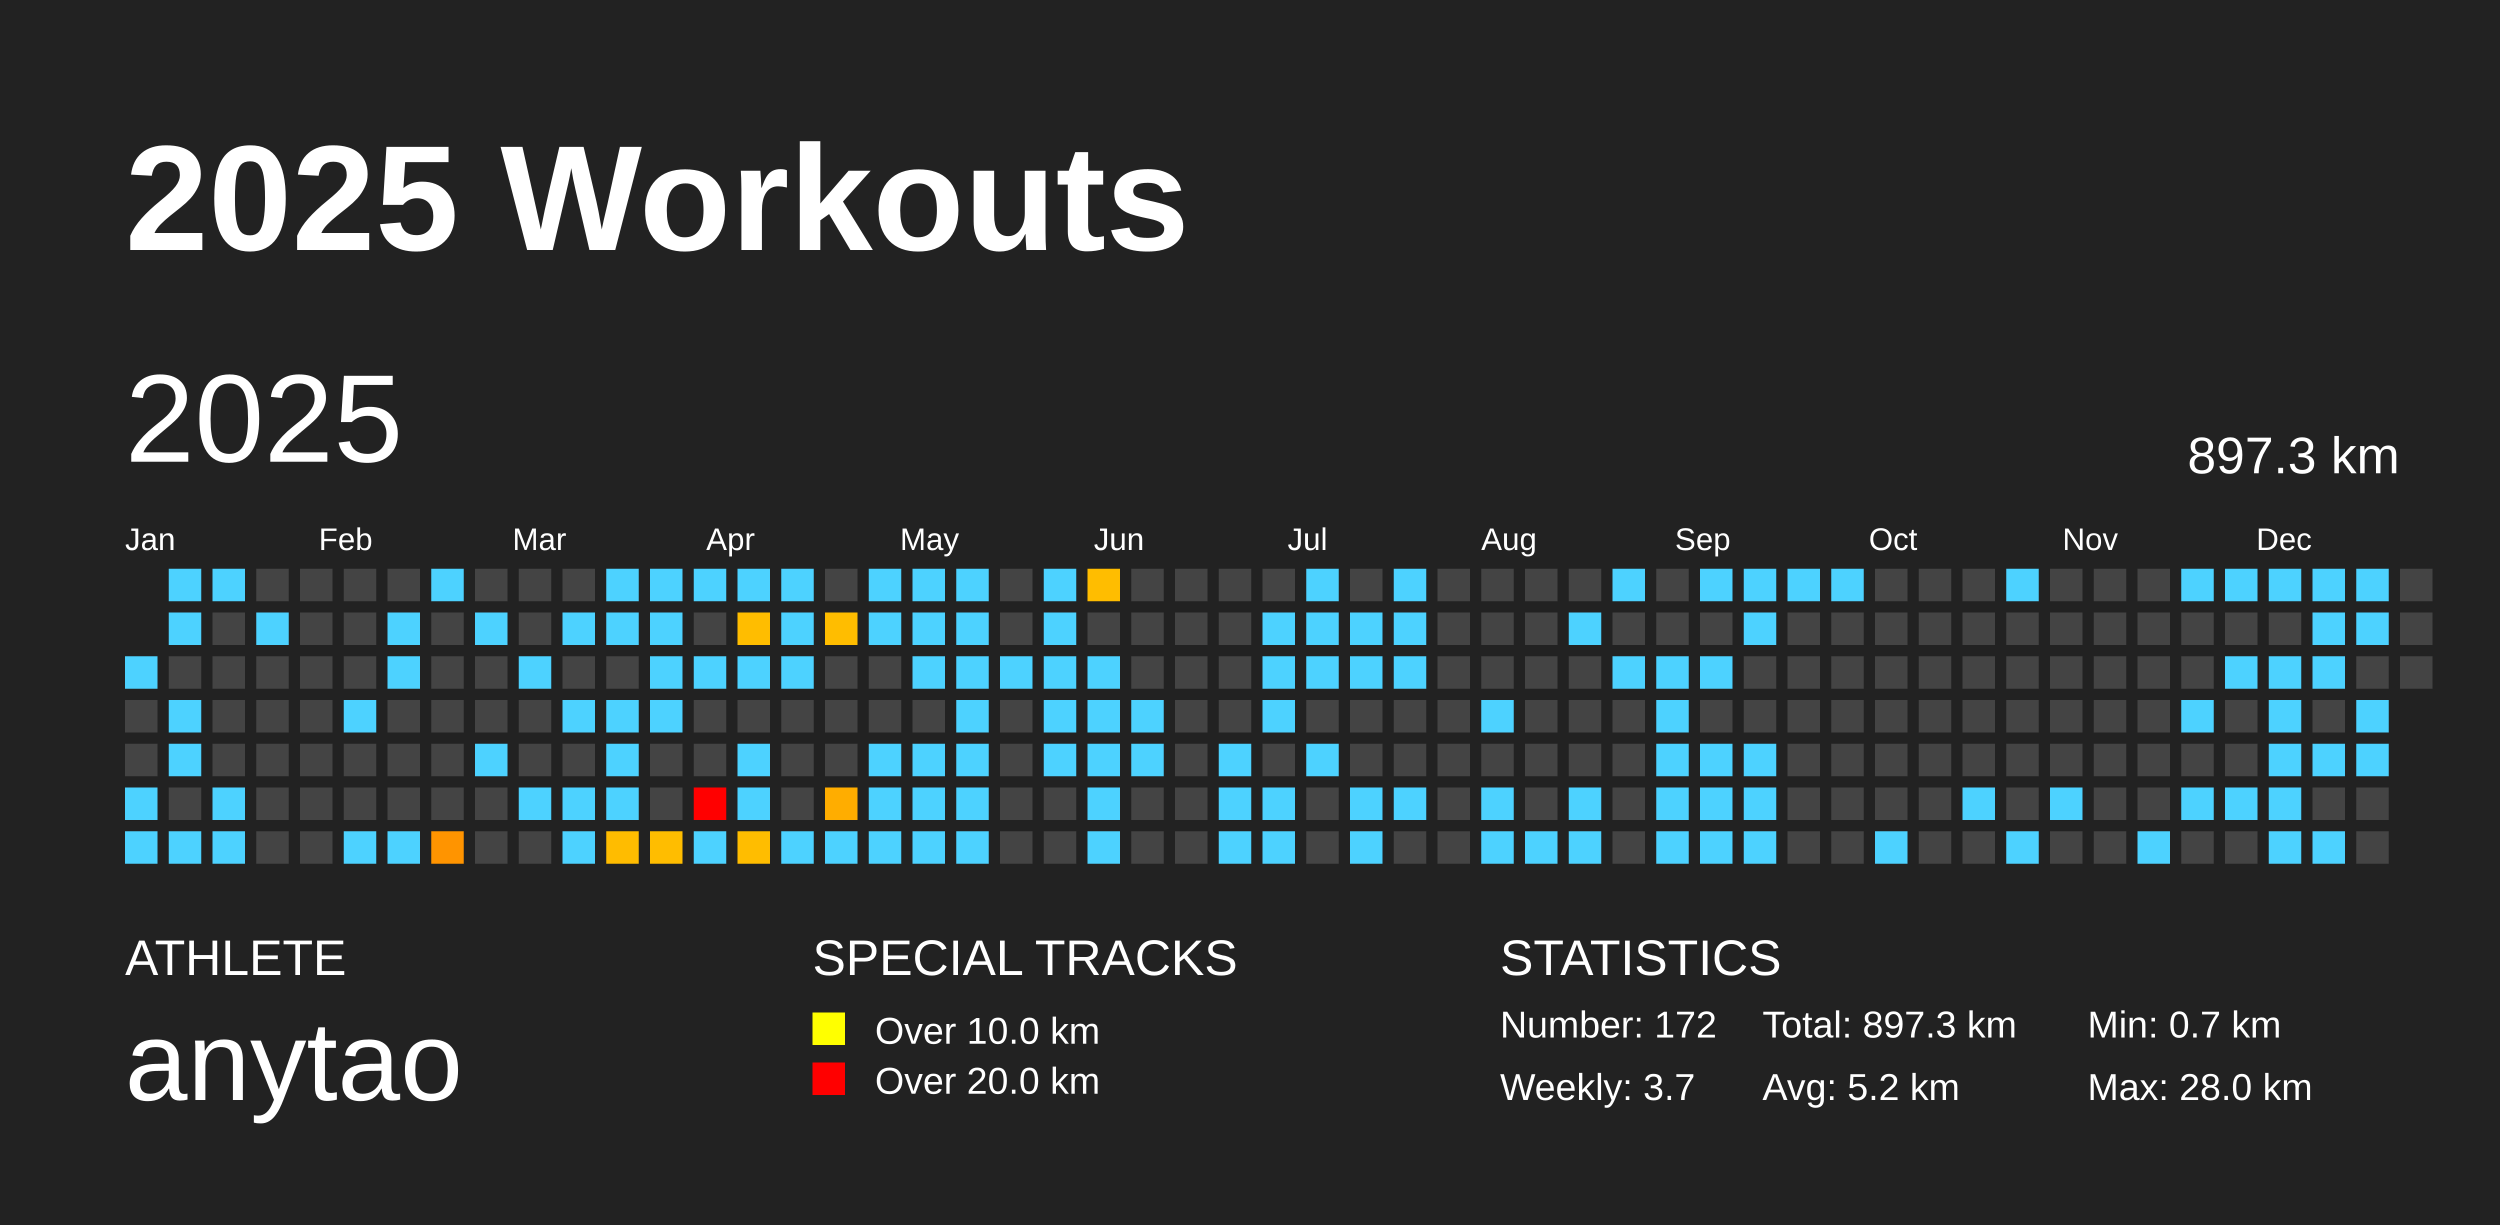
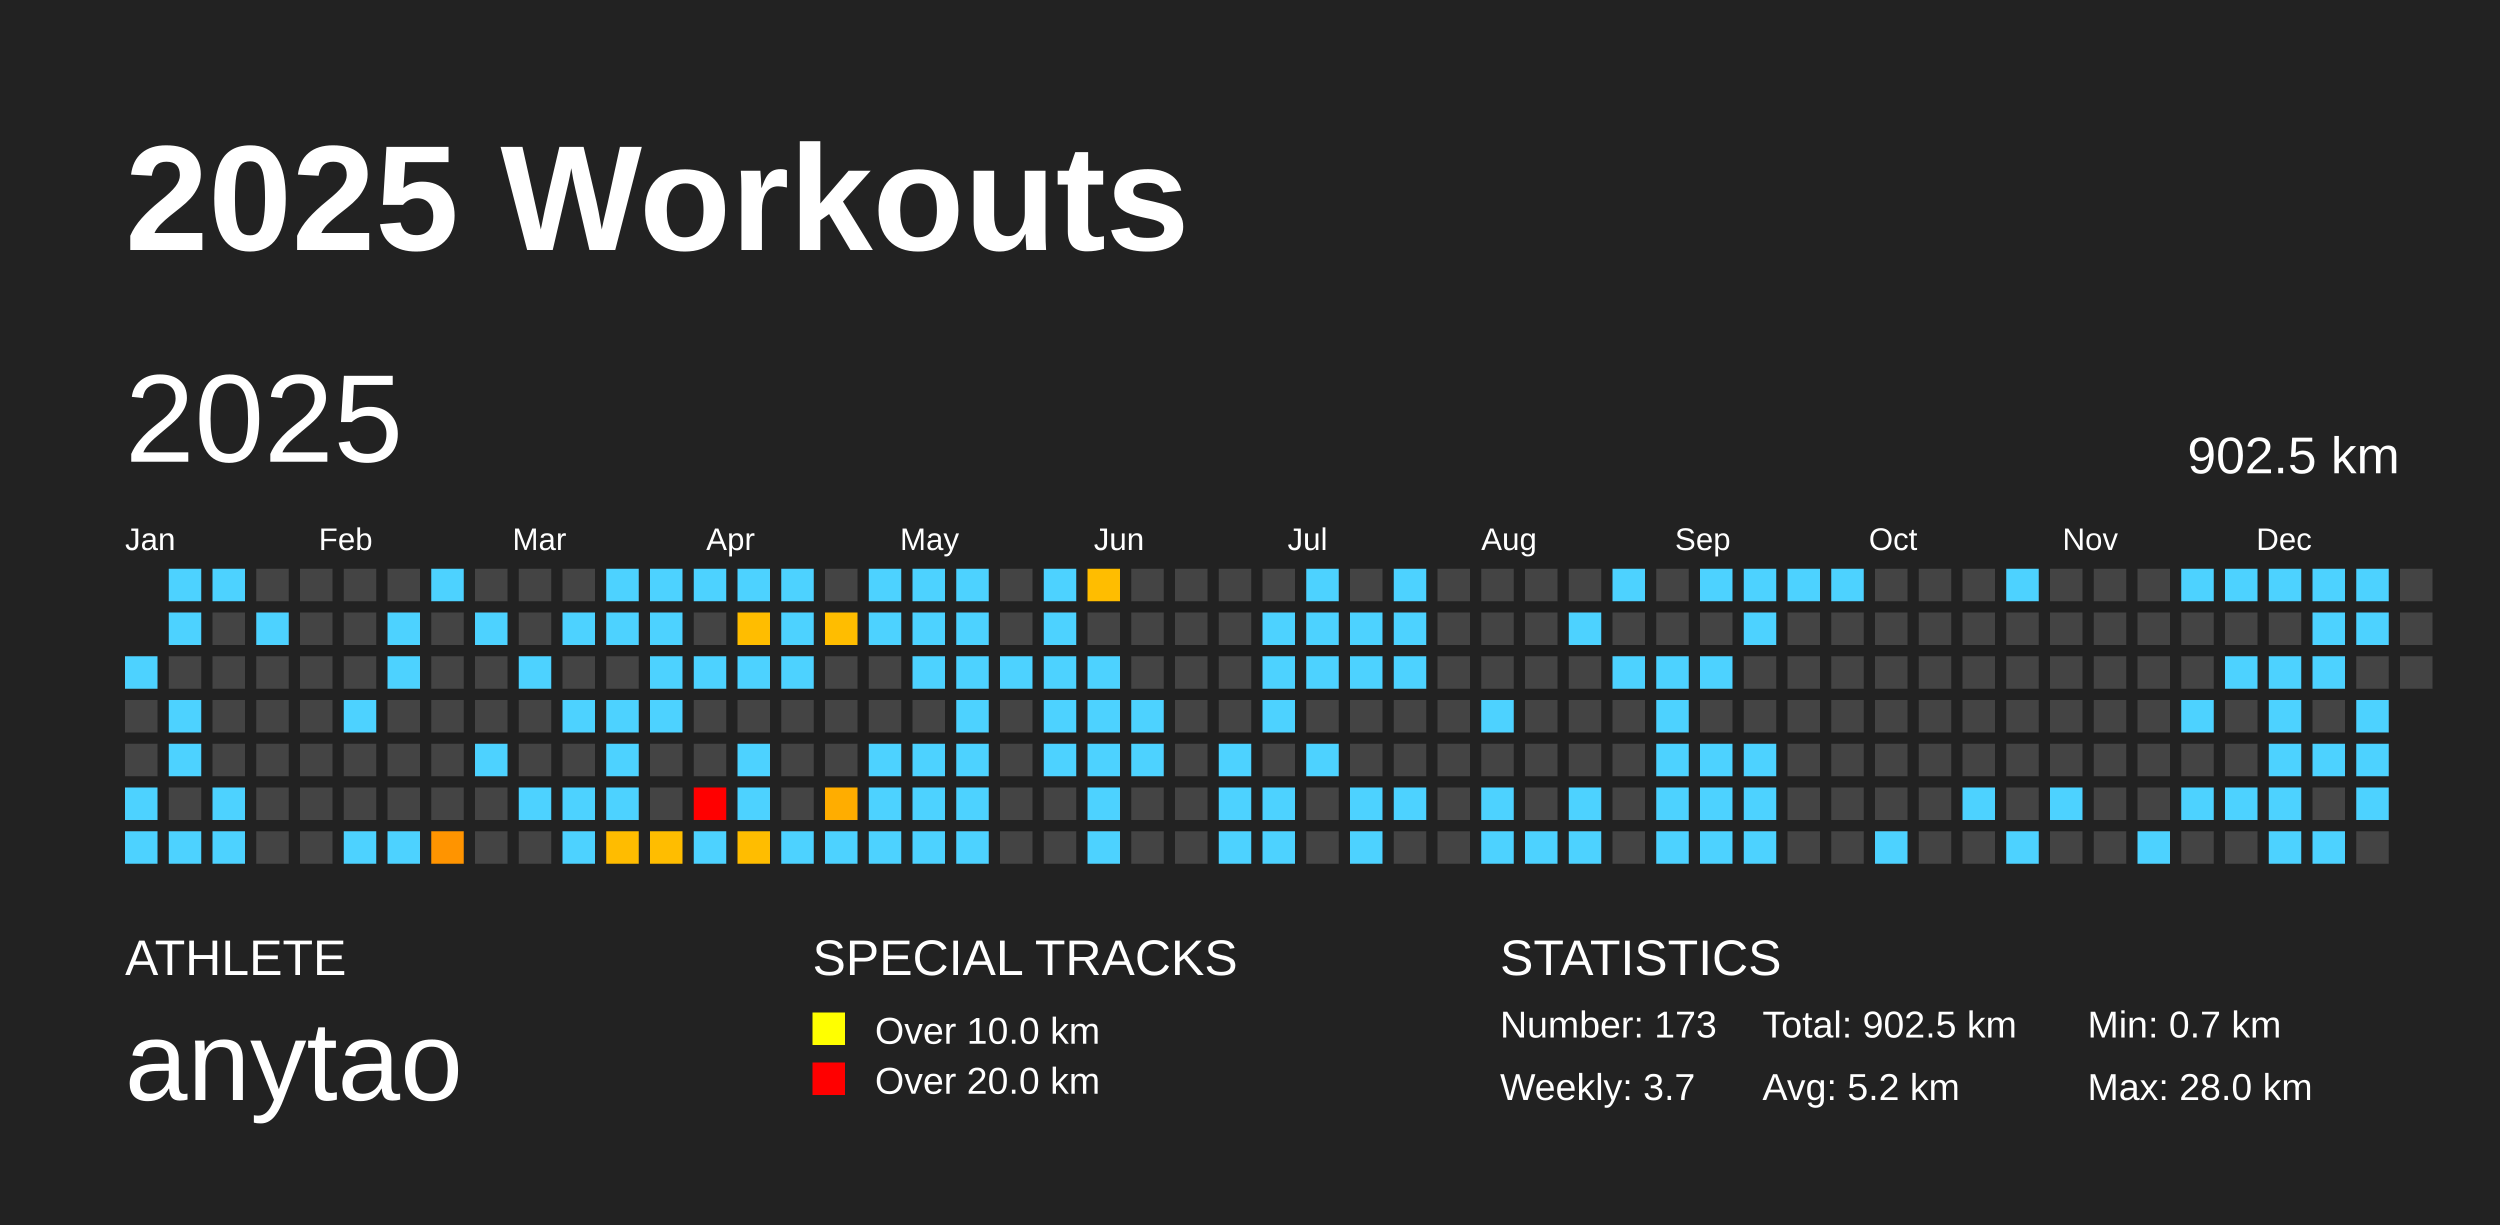
<svg xmlns="http://www.w3.org/2000/svg" baseProfile="full" height="98mm" version="1.1" viewBox="0,0,200,98" width="200mm">
  <defs />
  <rect fill="#222222" height="98" width="200" x="0" y="0" />
  <text fill="#FFFFFF" style="font-size:12px; font-family:Arial; font-weight:bold;" x="10" y="20">2025 Workouts</text>
  <text fill="#FFFFFF" style="font-size:4px; font-family:Arial" x="10" y="78">ATHLETE</text>
  <text fill="#FFFFFF" style="font-size:9px; font-family:Arial" x="10" y="88">anytao</text>
  <text fill="#FFFFFF" style="font-size:4px; font-family:Arial" x="65" y="78">SPECIAL TRACKS</text>
  <rect fill="yellow" height="2.6" width="2.6" x="65" y="81" />
  <text fill="#FFFFFF" style="font-size:3px; font-family:Arial" x="70" y="83.5">Over 10.0 km</text>
  <rect fill="red" height="2.6" width="2.6" x="65" y="85" />
  <text fill="#FFFFFF" style="font-size:3px; font-family:Arial" x="70" y="87.5">Over 20.0 km</text>
  <text fill="#FFFFFF" style="font-size:4px; font-family:Arial" x="120" y="78">STATISTICS</text>
-   <text fill="#FFFFFF" style="font-size:3px; font-family:Arial" x="120" y="83">Number: 172</text>
+   <text fill="#FFFFFF" style="font-size:3px; font-family:Arial" x="120" y="83">Number: 173</text>
  <text fill="#FFFFFF" style="font-size:3px; font-family:Arial" x="120" y="88">Weekly: 3.7</text>
-   <text fill="#FFFFFF" style="font-size:3px; font-family:Arial" x="141" y="83">Total: 897.3 km</text>
+   <text fill="#FFFFFF" style="font-size:3px; font-family:Arial" x="141" y="83">Total: 902.5 km</text>
  <text fill="#FFFFFF" style="font-size:3px; font-family:Arial" x="141" y="88">Avg: 5.2 km</text>
  <text fill="#FFFFFF" style="font-size:3px; font-family:Arial" x="167" y="83">Min: 0.7 km</text>
  <text fill="#FFFFFF" style="font-size:3px; font-family:Arial" x="167" y="88">Max: 28.0 km</text>
  <text dominant-baseline="hanging" fill="#FFFFFF" style="font-size:10.0px; font-family:Arial;" x="10" y="30">2025</text>
-   <text dominant-baseline="hanging" fill="#FFFFFF" style="font-size:4.125px; font-family:Arial;" x="175" y="35">897.3 km</text>
+   <text dominant-baseline="hanging" fill="#FFFFFF" style="font-size:4.125px; font-family:Arial;" x="175" y="35">902.5 km</text>
  <text fill="#FFFFFF" style="font-size:2.5px; font-family:Arial" x="10.0" y="44">Jan</text>
  <text fill="#FFFFFF" style="font-size:2.5px; font-family:Arial" x="25.5" y="44">Feb</text>
  <text fill="#FFFFFF" style="font-size:2.5px; font-family:Arial" x="41.0" y="44">Mar</text>
  <text fill="#FFFFFF" style="font-size:2.5px; font-family:Arial" x="56.5" y="44">Apr</text>
  <text fill="#FFFFFF" style="font-size:2.5px; font-family:Arial" x="72.0" y="44">May</text>
  <text fill="#FFFFFF" style="font-size:2.5px; font-family:Arial" x="87.5" y="44">Jun</text>
  <text fill="#FFFFFF" style="font-size:2.5px; font-family:Arial" x="103.0" y="44">Jul</text>
  <text fill="#FFFFFF" style="font-size:2.5px; font-family:Arial" x="118.5" y="44">Aug</text>
  <text fill="#FFFFFF" style="font-size:2.5px; font-family:Arial" x="134.0" y="44">Sep</text>
  <text fill="#FFFFFF" style="font-size:2.5px; font-family:Arial" x="149.5" y="44">Oct</text>
  <text fill="#FFFFFF" style="font-size:2.5px; font-family:Arial" x="165.0" y="44">Nov</text>
  <text fill="#FFFFFF" style="font-size:2.5px; font-family:Arial" x="180.5" y="44">Dec</text>
  <rect fill="#4dd2ff" height="2.6" width="2.6" x="10.0" y="52.5" />
  <rect fill="#444444" height="2.6" width="2.6" x="10.0" y="56.0" />
  <rect fill="#444444" height="2.6" width="2.6" x="10.0" y="59.5" />
  <rect fill="#4dd2ff" height="2.6" width="2.6" x="10.0" y="63.0" />
  <rect fill="#4dd2ff" height="2.6" width="2.6" x="10.0" y="66.5" />
  <rect fill="#4dd2ff" height="2.6" width="2.6" x="13.5" y="45.5" />
  <rect fill="#4dd2ff" height="2.6" width="2.6" x="13.5" y="49.0" />
  <rect fill="#444444" height="2.6" width="2.6" x="13.5" y="52.5" />
  <rect fill="#4dd2ff" height="2.6" width="2.6" x="13.5" y="56.0" />
  <rect fill="#4dd2ff" height="2.6" width="2.6" x="13.5" y="59.5" />
  <rect fill="#444444" height="2.6" width="2.6" x="13.5" y="63.0" />
  <rect fill="#4dd2ff" height="2.6" width="2.6" x="13.5" y="66.5" />
  <rect fill="#4dd2ff" height="2.6" width="2.6" x="17.0" y="45.5" />
  <rect fill="#444444" height="2.6" width="2.6" x="17.0" y="49.0" />
  <rect fill="#444444" height="2.6" width="2.6" x="17.0" y="52.5" />
  <rect fill="#444444" height="2.6" width="2.6" x="17.0" y="56.0" />
  <rect fill="#444444" height="2.6" width="2.6" x="17.0" y="59.5" />
  <rect fill="#4dd2ff" height="2.6" width="2.6" x="17.0" y="63.0" />
  <rect fill="#4dd2ff" height="2.6" width="2.6" x="17.0" y="66.5" />
  <rect fill="#444444" height="2.6" width="2.6" x="20.5" y="45.5" />
  <rect fill="#4dd2ff" height="2.6" width="2.6" x="20.5" y="49.0" />
  <rect fill="#444444" height="2.6" width="2.6" x="20.5" y="52.5" />
  <rect fill="#444444" height="2.6" width="2.6" x="20.5" y="56.0" />
  <rect fill="#444444" height="2.6" width="2.6" x="20.5" y="59.5" />
  <rect fill="#444444" height="2.6" width="2.6" x="20.5" y="63.0" />
  <rect fill="#444444" height="2.6" width="2.6" x="20.5" y="66.5" />
  <rect fill="#444444" height="2.6" width="2.6" x="24.0" y="45.5" />
  <rect fill="#444444" height="2.6" width="2.6" x="24.0" y="49.0" />
  <rect fill="#444444" height="2.6" width="2.6" x="24.0" y="52.5" />
  <rect fill="#444444" height="2.6" width="2.6" x="24.0" y="56.0" />
  <rect fill="#444444" height="2.6" width="2.6" x="24.0" y="59.5" />
  <rect fill="#444444" height="2.6" width="2.6" x="24.0" y="63.0" />
  <rect fill="#444444" height="2.6" width="2.6" x="24.0" y="66.5" />
  <rect fill="#444444" height="2.6" width="2.6" x="27.5" y="45.5" />
  <rect fill="#444444" height="2.6" width="2.6" x="27.5" y="49.0" />
  <rect fill="#444444" height="2.6" width="2.6" x="27.5" y="52.5" />
  <rect fill="#4dd2ff" height="2.6" width="2.6" x="27.5" y="56.0" />
  <rect fill="#444444" height="2.6" width="2.6" x="27.5" y="59.5" />
  <rect fill="#444444" height="2.6" width="2.6" x="27.5" y="63.0" />
  <rect fill="#4dd2ff" height="2.6" width="2.6" x="27.5" y="66.5" />
  <rect fill="#444444" height="2.6" width="2.6" x="31.0" y="45.5" />
  <rect fill="#4dd2ff" height="2.6" width="2.6" x="31.0" y="49.0" />
  <rect fill="#4dd2ff" height="2.6" width="2.6" x="31.0" y="52.5" />
  <rect fill="#444444" height="2.6" width="2.6" x="31.0" y="56.0" />
  <rect fill="#444444" height="2.6" width="2.6" x="31.0" y="59.5" />
  <rect fill="#444444" height="2.6" width="2.6" x="31.0" y="63.0" />
  <rect fill="#4dd2ff" height="2.6" width="2.6" x="31.0" y="66.5" />
  <rect fill="#4dd2ff" height="2.6" width="2.6" x="34.5" y="45.5" />
  <rect fill="#444444" height="2.6" width="2.6" x="34.5" y="49.0" />
  <rect fill="#444444" height="2.6" width="2.6" x="34.5" y="52.5" />
  <rect fill="#444444" height="2.6" width="2.6" x="34.5" y="56.0" />
  <rect fill="#444444" height="2.6" width="2.6" x="34.5" y="59.5" />
  <rect fill="#444444" height="2.6" width="2.6" x="34.5" y="63.0" />
  <rect fill="#ff9400" height="2.6" width="2.6" x="34.5" y="66.5" />
  <rect fill="#444444" height="2.6" width="2.6" x="38.0" y="45.5" />
  <rect fill="#4dd2ff" height="2.6" width="2.6" x="38.0" y="49.0" />
  <rect fill="#444444" height="2.6" width="2.6" x="38.0" y="52.5" />
  <rect fill="#444444" height="2.6" width="2.6" x="38.0" y="56.0" />
  <rect fill="#4dd2ff" height="2.6" width="2.6" x="38.0" y="59.5" />
  <rect fill="#444444" height="2.6" width="2.6" x="38.0" y="63.0" />
  <rect fill="#444444" height="2.6" width="2.6" x="38.0" y="66.5" />
  <rect fill="#444444" height="2.6" width="2.6" x="41.5" y="45.5" />
  <rect fill="#444444" height="2.6" width="2.6" x="41.5" y="49.0" />
  <rect fill="#4dd2ff" height="2.6" width="2.6" x="41.5" y="52.5" />
  <rect fill="#444444" height="2.6" width="2.6" x="41.5" y="56.0" />
  <rect fill="#444444" height="2.6" width="2.6" x="41.5" y="59.5" />
  <rect fill="#4dd2ff" height="2.6" width="2.6" x="41.5" y="63.0" />
  <rect fill="#444444" height="2.6" width="2.6" x="41.5" y="66.5" />
  <rect fill="#444444" height="2.6" width="2.6" x="45.0" y="45.5" />
  <rect fill="#4dd2ff" height="2.6" width="2.6" x="45.0" y="49.0" />
  <rect fill="#444444" height="2.6" width="2.6" x="45.0" y="52.5" />
  <rect fill="#4dd2ff" height="2.6" width="2.6" x="45.0" y="56.0" />
  <rect fill="#444444" height="2.6" width="2.6" x="45.0" y="59.5" />
  <rect fill="#4dd2ff" height="2.6" width="2.6" x="45.0" y="63.0" />
  <rect fill="#4dd2ff" height="2.6" width="2.6" x="45.0" y="66.5" />
  <rect fill="#4dd2ff" height="2.6" width="2.6" x="48.5" y="45.5" />
  <rect fill="#4dd2ff" height="2.6" width="2.6" x="48.5" y="49.0" />
  <rect fill="#444444" height="2.6" width="2.6" x="48.5" y="52.5" />
  <rect fill="#4dd2ff" height="2.6" width="2.6" x="48.5" y="56.0" />
  <rect fill="#4dd2ff" height="2.6" width="2.6" x="48.5" y="59.5" />
  <rect fill="#4dd2ff" height="2.6" width="2.6" x="48.5" y="63.0" />
  <rect fill="#ffbc00" height="2.6" width="2.6" x="48.5" y="66.5" />
  <rect fill="#4dd2ff" height="2.6" width="2.6" x="52.0" y="45.5" />
  <rect fill="#4dd2ff" height="2.6" width="2.6" x="52.0" y="49.0" />
  <rect fill="#4dd2ff" height="2.6" width="2.6" x="52.0" y="52.5" />
  <rect fill="#4dd2ff" height="2.6" width="2.6" x="52.0" y="56.0" />
  <rect fill="#444444" height="2.6" width="2.6" x="52.0" y="59.5" />
  <rect fill="#444444" height="2.6" width="2.6" x="52.0" y="63.0" />
  <rect fill="#ffbd00" height="2.6" width="2.6" x="52.0" y="66.5" />
  <rect fill="#4dd2ff" height="2.6" width="2.6" x="55.5" y="45.5" />
  <rect fill="#444444" height="2.6" width="2.6" x="55.5" y="49.0" />
  <rect fill="#4dd2ff" height="2.6" width="2.6" x="55.5" y="52.5" />
  <rect fill="#444444" height="2.6" width="2.6" x="55.5" y="56.0" />
  <rect fill="#444444" height="2.6" width="2.6" x="55.5" y="59.5" />
  <rect fill="red" height="2.6" width="2.6" x="55.5" y="63.0" />
  <rect fill="#4dd2ff" height="2.6" width="2.6" x="55.5" y="66.5" />
  <rect fill="#4dd2ff" height="2.6" width="2.6" x="59.0" y="45.5" />
  <rect fill="#ffbd00" height="2.6" width="2.6" x="59.0" y="49.0" />
  <rect fill="#4dd2ff" height="2.6" width="2.6" x="59.0" y="52.5" />
  <rect fill="#444444" height="2.6" width="2.6" x="59.0" y="56.0" />
  <rect fill="#4dd2ff" height="2.6" width="2.6" x="59.0" y="59.5" />
  <rect fill="#4dd2ff" height="2.6" width="2.6" x="59.0" y="63.0" />
  <rect fill="#ffbd00" height="2.6" width="2.6" x="59.0" y="66.5" />
  <rect fill="#4dd2ff" height="2.6" width="2.6" x="62.5" y="45.5" />
  <rect fill="#4dd2ff" height="2.6" width="2.6" x="62.5" y="49.0" />
  <rect fill="#4dd2ff" height="2.6" width="2.6" x="62.5" y="52.5" />
  <rect fill="#444444" height="2.6" width="2.6" x="62.5" y="56.0" />
  <rect fill="#444444" height="2.6" width="2.6" x="62.5" y="59.5" />
  <rect fill="#444444" height="2.6" width="2.6" x="62.5" y="63.0" />
  <rect fill="#4dd2ff" height="2.6" width="2.6" x="62.5" y="66.5" />
  <rect fill="#444444" height="2.6" width="2.6" x="66.0" y="45.5" />
  <rect fill="#ffbd00" height="2.6" width="2.6" x="66.0" y="49.0" />
  <rect fill="#444444" height="2.6" width="2.6" x="66.0" y="52.5" />
  <rect fill="#444444" height="2.6" width="2.6" x="66.0" y="56.0" />
  <rect fill="#444444" height="2.6" width="2.6" x="66.0" y="59.5" />
  <rect fill="#ffad00" height="2.6" width="2.6" x="66.0" y="63.0" />
  <rect fill="#4dd2ff" height="2.6" width="2.6" x="66.0" y="66.5" />
  <rect fill="#4dd2ff" height="2.6" width="2.6" x="69.5" y="45.5" />
  <rect fill="#4dd2ff" height="2.6" width="2.6" x="69.5" y="49.0" />
  <rect fill="#444444" height="2.6" width="2.6" x="69.5" y="52.5" />
  <rect fill="#444444" height="2.6" width="2.6" x="69.5" y="56.0" />
  <rect fill="#4dd2ff" height="2.6" width="2.6" x="69.5" y="59.5" />
  <rect fill="#4dd2ff" height="2.6" width="2.6" x="69.5" y="63.0" />
  <rect fill="#4dd2ff" height="2.6" width="2.6" x="69.5" y="66.5" />
  <rect fill="#4dd2ff" height="2.6" width="2.6" x="73.0" y="45.5" />
  <rect fill="#4dd2ff" height="2.6" width="2.6" x="73.0" y="49.0" />
  <rect fill="#4dd2ff" height="2.6" width="2.6" x="73.0" y="52.5" />
  <rect fill="#444444" height="2.6" width="2.6" x="73.0" y="56.0" />
  <rect fill="#4dd2ff" height="2.6" width="2.6" x="73.0" y="59.5" />
  <rect fill="#4dd2ff" height="2.6" width="2.6" x="73.0" y="63.0" />
  <rect fill="#4dd2ff" height="2.6" width="2.6" x="73.0" y="66.5" />
  <rect fill="#4dd2ff" height="2.6" width="2.6" x="76.5" y="45.5" />
  <rect fill="#4dd2ff" height="2.6" width="2.6" x="76.5" y="49.0" />
  <rect fill="#4dd2ff" height="2.6" width="2.6" x="76.5" y="52.5" />
  <rect fill="#4dd2ff" height="2.6" width="2.6" x="76.5" y="56.0" />
  <rect fill="#4dd2ff" height="2.6" width="2.6" x="76.5" y="59.5" />
  <rect fill="#4dd2ff" height="2.6" width="2.6" x="76.5" y="63.0" />
  <rect fill="#4dd2ff" height="2.6" width="2.6" x="76.5" y="66.5" />
  <rect fill="#444444" height="2.6" width="2.6" x="80.0" y="45.5" />
  <rect fill="#444444" height="2.6" width="2.6" x="80.0" y="49.0" />
  <rect fill="#4dd2ff" height="2.6" width="2.6" x="80.0" y="52.5" />
  <rect fill="#444444" height="2.6" width="2.6" x="80.0" y="56.0" />
  <rect fill="#444444" height="2.6" width="2.6" x="80.0" y="59.5" />
  <rect fill="#444444" height="2.6" width="2.6" x="80.0" y="63.0" />
  <rect fill="#444444" height="2.6" width="2.6" x="80.0" y="66.5" />
  <rect fill="#4dd2ff" height="2.6" width="2.6" x="83.5" y="45.5" />
  <rect fill="#4dd2ff" height="2.6" width="2.6" x="83.5" y="49.0" />
  <rect fill="#4dd2ff" height="2.6" width="2.6" x="83.5" y="52.5" />
  <rect fill="#4dd2ff" height="2.6" width="2.6" x="83.5" y="56.0" />
  <rect fill="#4dd2ff" height="2.6" width="2.6" x="83.5" y="59.5" />
  <rect fill="#444444" height="2.6" width="2.6" x="83.5" y="63.0" />
  <rect fill="#444444" height="2.6" width="2.6" x="83.5" y="66.5" />
  <rect fill="#ffbd00" height="2.6" width="2.6" x="87.0" y="45.5" />
  <rect fill="#444444" height="2.6" width="2.6" x="87.0" y="49.0" />
  <rect fill="#4dd2ff" height="2.6" width="2.6" x="87.0" y="52.5" />
  <rect fill="#4dd2ff" height="2.6" width="2.6" x="87.0" y="56.0" />
  <rect fill="#4dd2ff" height="2.6" width="2.6" x="87.0" y="59.5" />
  <rect fill="#4dd2ff" height="2.6" width="2.6" x="87.0" y="63.0" />
  <rect fill="#4dd2ff" height="2.6" width="2.6" x="87.0" y="66.5" />
  <rect fill="#444444" height="2.6" width="2.6" x="90.5" y="45.5" />
  <rect fill="#444444" height="2.6" width="2.6" x="90.5" y="49.0" />
  <rect fill="#444444" height="2.6" width="2.6" x="90.5" y="52.5" />
  <rect fill="#4dd2ff" height="2.6" width="2.6" x="90.5" y="56.0" />
  <rect fill="#4dd2ff" height="2.6" width="2.6" x="90.5" y="59.5" />
  <rect fill="#444444" height="2.6" width="2.6" x="90.5" y="63.0" />
  <rect fill="#444444" height="2.6" width="2.6" x="90.5" y="66.5" />
  <rect fill="#444444" height="2.6" width="2.6" x="94.0" y="45.5" />
  <rect fill="#444444" height="2.6" width="2.6" x="94.0" y="49.0" />
  <rect fill="#444444" height="2.6" width="2.6" x="94.0" y="52.5" />
  <rect fill="#444444" height="2.6" width="2.6" x="94.0" y="56.0" />
  <rect fill="#444444" height="2.6" width="2.6" x="94.0" y="59.5" />
  <rect fill="#444444" height="2.6" width="2.6" x="94.0" y="63.0" />
  <rect fill="#444444" height="2.6" width="2.6" x="94.0" y="66.5" />
  <rect fill="#444444" height="2.6" width="2.6" x="97.5" y="45.5" />
  <rect fill="#444444" height="2.6" width="2.6" x="97.5" y="49.0" />
  <rect fill="#444444" height="2.6" width="2.6" x="97.5" y="52.5" />
  <rect fill="#444444" height="2.6" width="2.6" x="97.5" y="56.0" />
  <rect fill="#4dd2ff" height="2.6" width="2.6" x="97.5" y="59.5" />
  <rect fill="#4dd2ff" height="2.6" width="2.6" x="97.5" y="63.0" />
  <rect fill="#4dd2ff" height="2.6" width="2.6" x="97.5" y="66.5" />
  <rect fill="#444444" height="2.6" width="2.6" x="101.0" y="45.5" />
  <rect fill="#4dd2ff" height="2.6" width="2.6" x="101.0" y="49.0" />
  <rect fill="#4dd2ff" height="2.6" width="2.6" x="101.0" y="52.5" />
  <rect fill="#4dd2ff" height="2.6" width="2.6" x="101.0" y="56.0" />
  <rect fill="#444444" height="2.6" width="2.6" x="101.0" y="59.5" />
  <rect fill="#4dd2ff" height="2.6" width="2.6" x="101.0" y="63.0" />
  <rect fill="#4dd2ff" height="2.6" width="2.6" x="101.0" y="66.5" />
  <rect fill="#4dd2ff" height="2.6" width="2.6" x="104.5" y="45.5" />
  <rect fill="#4dd2ff" height="2.6" width="2.6" x="104.5" y="49.0" />
  <rect fill="#4dd2ff" height="2.6" width="2.6" x="104.5" y="52.5" />
  <rect fill="#444444" height="2.6" width="2.6" x="104.5" y="56.0" />
  <rect fill="#4dd2ff" height="2.6" width="2.6" x="104.5" y="59.5" />
  <rect fill="#444444" height="2.6" width="2.6" x="104.5" y="63.0" />
  <rect fill="#444444" height="2.6" width="2.6" x="104.5" y="66.5" />
  <rect fill="#444444" height="2.6" width="2.6" x="108.0" y="45.5" />
  <rect fill="#4dd2ff" height="2.6" width="2.6" x="108.0" y="49.0" />
  <rect fill="#4dd2ff" height="2.6" width="2.6" x="108.0" y="52.5" />
  <rect fill="#444444" height="2.6" width="2.6" x="108.0" y="56.0" />
  <rect fill="#444444" height="2.6" width="2.6" x="108.0" y="59.5" />
  <rect fill="#4dd2ff" height="2.6" width="2.6" x="108.0" y="63.0" />
  <rect fill="#4dd2ff" height="2.6" width="2.6" x="108.0" y="66.5" />
  <rect fill="#4dd2ff" height="2.6" width="2.6" x="111.5" y="45.5" />
  <rect fill="#4dd2ff" height="2.6" width="2.6" x="111.5" y="49.0" />
  <rect fill="#4dd2ff" height="2.6" width="2.6" x="111.5" y="52.5" />
  <rect fill="#444444" height="2.6" width="2.6" x="111.5" y="56.0" />
  <rect fill="#444444" height="2.6" width="2.6" x="111.5" y="59.5" />
  <rect fill="#4dd2ff" height="2.6" width="2.6" x="111.5" y="63.0" />
  <rect fill="#444444" height="2.6" width="2.6" x="111.5" y="66.5" />
  <rect fill="#444444" height="2.6" width="2.6" x="115.0" y="45.5" />
  <rect fill="#444444" height="2.6" width="2.6" x="115.0" y="49.0" />
  <rect fill="#444444" height="2.6" width="2.6" x="115.0" y="52.5" />
  <rect fill="#444444" height="2.6" width="2.6" x="115.0" y="56.0" />
  <rect fill="#444444" height="2.6" width="2.6" x="115.0" y="59.5" />
  <rect fill="#444444" height="2.6" width="2.6" x="115.0" y="63.0" />
  <rect fill="#444444" height="2.6" width="2.6" x="115.0" y="66.5" />
  <rect fill="#444444" height="2.6" width="2.6" x="118.5" y="45.5" />
  <rect fill="#444444" height="2.6" width="2.6" x="118.5" y="49.0" />
  <rect fill="#444444" height="2.6" width="2.6" x="118.5" y="52.5" />
  <rect fill="#4dd2ff" height="2.6" width="2.6" x="118.5" y="56.0" />
  <rect fill="#444444" height="2.6" width="2.6" x="118.5" y="59.5" />
  <rect fill="#4dd2ff" height="2.6" width="2.6" x="118.5" y="63.0" />
  <rect fill="#4dd2ff" height="2.6" width="2.6" x="118.5" y="66.5" />
  <rect fill="#444444" height="2.6" width="2.6" x="122.0" y="45.5" />
  <rect fill="#444444" height="2.6" width="2.6" x="122.0" y="49.0" />
  <rect fill="#444444" height="2.6" width="2.6" x="122.0" y="52.5" />
  <rect fill="#444444" height="2.6" width="2.6" x="122.0" y="56.0" />
  <rect fill="#444444" height="2.6" width="2.6" x="122.0" y="59.5" />
  <rect fill="#444444" height="2.6" width="2.6" x="122.0" y="63.0" />
  <rect fill="#4dd2ff" height="2.6" width="2.6" x="122.0" y="66.5" />
  <rect fill="#444444" height="2.6" width="2.6" x="125.5" y="45.5" />
  <rect fill="#4dd2ff" height="2.6" width="2.6" x="125.5" y="49.0" />
  <rect fill="#444444" height="2.6" width="2.6" x="125.5" y="52.5" />
  <rect fill="#444444" height="2.6" width="2.6" x="125.5" y="56.0" />
  <rect fill="#444444" height="2.6" width="2.6" x="125.5" y="59.5" />
  <rect fill="#4dd2ff" height="2.6" width="2.6" x="125.5" y="63.0" />
  <rect fill="#4dd2ff" height="2.6" width="2.6" x="125.5" y="66.5" />
  <rect fill="#4dd2ff" height="2.6" width="2.6" x="129.0" y="45.5" />
  <rect fill="#444444" height="2.6" width="2.6" x="129.0" y="49.0" />
  <rect fill="#4dd2ff" height="2.6" width="2.6" x="129.0" y="52.5" />
  <rect fill="#444444" height="2.6" width="2.6" x="129.0" y="56.0" />
  <rect fill="#444444" height="2.6" width="2.6" x="129.0" y="59.5" />
  <rect fill="#444444" height="2.6" width="2.6" x="129.0" y="63.0" />
  <rect fill="#444444" height="2.6" width="2.6" x="129.0" y="66.5" />
  <rect fill="#444444" height="2.6" width="2.6" x="132.5" y="45.5" />
  <rect fill="#444444" height="2.6" width="2.6" x="132.5" y="49.0" />
  <rect fill="#4dd2ff" height="2.6" width="2.6" x="132.5" y="52.5" />
  <rect fill="#4dd2ff" height="2.6" width="2.6" x="132.5" y="56.0" />
  <rect fill="#4dd2ff" height="2.6" width="2.6" x="132.5" y="59.5" />
  <rect fill="#4dd2ff" height="2.6" width="2.6" x="132.5" y="63.0" />
  <rect fill="#4dd2ff" height="2.6" width="2.6" x="132.5" y="66.5" />
  <rect fill="#4dd2ff" height="2.6" width="2.6" x="136.0" y="45.5" />
  <rect fill="#444444" height="2.6" width="2.6" x="136.0" y="49.0" />
  <rect fill="#4dd2ff" height="2.6" width="2.6" x="136.0" y="52.5" />
  <rect fill="#444444" height="2.6" width="2.6" x="136.0" y="56.0" />
  <rect fill="#4dd2ff" height="2.6" width="2.6" x="136.0" y="59.5" />
  <rect fill="#4dd2ff" height="2.6" width="2.6" x="136.0" y="63.0" />
  <rect fill="#4dd2ff" height="2.6" width="2.6" x="136.0" y="66.5" />
  <rect fill="#4dd2ff" height="2.6" width="2.6" x="139.5" y="45.5" />
  <rect fill="#4dd2ff" height="2.6" width="2.6" x="139.5" y="49.0" />
  <rect fill="#444444" height="2.6" width="2.6" x="139.5" y="52.5" />
  <rect fill="#444444" height="2.6" width="2.6" x="139.5" y="56.0" />
  <rect fill="#4dd2ff" height="2.6" width="2.6" x="139.5" y="59.5" />
  <rect fill="#4dd2ff" height="2.6" width="2.6" x="139.5" y="63.0" />
  <rect fill="#4dd2ff" height="2.6" width="2.6" x="139.5" y="66.5" />
  <rect fill="#4dd2ff" height="2.6" width="2.6" x="143.0" y="45.5" />
  <rect fill="#444444" height="2.6" width="2.6" x="143.0" y="49.0" />
  <rect fill="#444444" height="2.6" width="2.6" x="143.0" y="52.5" />
  <rect fill="#444444" height="2.6" width="2.6" x="143.0" y="56.0" />
  <rect fill="#444444" height="2.6" width="2.6" x="143.0" y="59.5" />
  <rect fill="#444444" height="2.6" width="2.6" x="143.0" y="63.0" />
  <rect fill="#444444" height="2.6" width="2.6" x="143.0" y="66.5" />
  <rect fill="#4dd2ff" height="2.6" width="2.6" x="146.5" y="45.5" />
  <rect fill="#444444" height="2.6" width="2.6" x="146.5" y="49.0" />
  <rect fill="#444444" height="2.6" width="2.6" x="146.5" y="52.5" />
  <rect fill="#444444" height="2.6" width="2.6" x="146.5" y="56.0" />
  <rect fill="#444444" height="2.6" width="2.6" x="146.5" y="59.5" />
  <rect fill="#444444" height="2.6" width="2.6" x="146.5" y="63.0" />
  <rect fill="#444444" height="2.6" width="2.6" x="146.5" y="66.5" />
  <rect fill="#444444" height="2.6" width="2.6" x="150.0" y="45.5" />
  <rect fill="#444444" height="2.6" width="2.6" x="150.0" y="49.0" />
  <rect fill="#444444" height="2.6" width="2.6" x="150.0" y="52.5" />
  <rect fill="#444444" height="2.6" width="2.6" x="150.0" y="56.0" />
  <rect fill="#444444" height="2.6" width="2.6" x="150.0" y="59.5" />
  <rect fill="#444444" height="2.6" width="2.6" x="150.0" y="63.0" />
  <rect fill="#4dd2ff" height="2.6" width="2.6" x="150.0" y="66.5" />
  <rect fill="#444444" height="2.6" width="2.6" x="153.5" y="45.5" />
  <rect fill="#444444" height="2.6" width="2.6" x="153.5" y="49.0" />
  <rect fill="#444444" height="2.6" width="2.6" x="153.5" y="52.5" />
  <rect fill="#444444" height="2.6" width="2.6" x="153.5" y="56.0" />
  <rect fill="#444444" height="2.6" width="2.6" x="153.5" y="59.5" />
  <rect fill="#444444" height="2.6" width="2.6" x="153.5" y="63.0" />
  <rect fill="#444444" height="2.6" width="2.6" x="153.5" y="66.5" />
  <rect fill="#444444" height="2.6" width="2.6" x="157.0" y="45.5" />
  <rect fill="#444444" height="2.6" width="2.6" x="157.0" y="49.0" />
  <rect fill="#444444" height="2.6" width="2.6" x="157.0" y="52.5" />
  <rect fill="#444444" height="2.6" width="2.6" x="157.0" y="56.0" />
  <rect fill="#444444" height="2.6" width="2.6" x="157.0" y="59.5" />
  <rect fill="#4dd2ff" height="2.6" width="2.6" x="157.0" y="63.0" />
  <rect fill="#444444" height="2.6" width="2.6" x="157.0" y="66.5" />
  <rect fill="#4dd2ff" height="2.6" width="2.6" x="160.5" y="45.5" />
  <rect fill="#444444" height="2.6" width="2.6" x="160.5" y="49.0" />
  <rect fill="#444444" height="2.6" width="2.6" x="160.5" y="52.5" />
  <rect fill="#444444" height="2.6" width="2.6" x="160.5" y="56.0" />
  <rect fill="#444444" height="2.6" width="2.6" x="160.5" y="59.5" />
  <rect fill="#444444" height="2.6" width="2.6" x="160.5" y="63.0" />
  <rect fill="#4dd2ff" height="2.6" width="2.6" x="160.5" y="66.5" />
  <rect fill="#444444" height="2.6" width="2.6" x="164.0" y="45.5" />
  <rect fill="#444444" height="2.6" width="2.6" x="164.0" y="49.0" />
  <rect fill="#444444" height="2.6" width="2.6" x="164.0" y="52.5" />
  <rect fill="#444444" height="2.6" width="2.6" x="164.0" y="56.0" />
  <rect fill="#444444" height="2.6" width="2.6" x="164.0" y="59.5" />
  <rect fill="#4dd2ff" height="2.6" width="2.6" x="164.0" y="63.0" />
  <rect fill="#444444" height="2.6" width="2.6" x="164.0" y="66.5" />
  <rect fill="#444444" height="2.6" width="2.6" x="167.5" y="45.5" />
  <rect fill="#444444" height="2.6" width="2.6" x="167.5" y="49.0" />
  <rect fill="#444444" height="2.6" width="2.6" x="167.5" y="52.5" />
  <rect fill="#444444" height="2.6" width="2.6" x="167.5" y="56.0" />
  <rect fill="#444444" height="2.6" width="2.6" x="167.5" y="59.5" />
  <rect fill="#444444" height="2.6" width="2.6" x="167.5" y="63.0" />
  <rect fill="#444444" height="2.6" width="2.6" x="167.5" y="66.5" />
  <rect fill="#444444" height="2.6" width="2.6" x="171.0" y="45.5" />
  <rect fill="#444444" height="2.6" width="2.6" x="171.0" y="49.0" />
  <rect fill="#444444" height="2.6" width="2.6" x="171.0" y="52.5" />
  <rect fill="#444444" height="2.6" width="2.6" x="171.0" y="56.0" />
  <rect fill="#444444" height="2.6" width="2.6" x="171.0" y="59.5" />
  <rect fill="#444444" height="2.6" width="2.6" x="171.0" y="63.0" />
  <rect fill="#4dd2ff" height="2.6" width="2.6" x="171.0" y="66.5" />
  <rect fill="#4dd2ff" height="2.6" width="2.6" x="174.5" y="45.5" />
  <rect fill="#444444" height="2.6" width="2.6" x="174.5" y="49.0" />
  <rect fill="#444444" height="2.6" width="2.6" x="174.5" y="52.5" />
  <rect fill="#4dd2ff" height="2.6" width="2.6" x="174.5" y="56.0" />
  <rect fill="#444444" height="2.6" width="2.6" x="174.5" y="59.5" />
  <rect fill="#4dd2ff" height="2.6" width="2.6" x="174.5" y="63.0" />
  <rect fill="#444444" height="2.6" width="2.6" x="174.5" y="66.5" />
  <rect fill="#4dd2ff" height="2.6" width="2.6" x="178.0" y="45.5" />
  <rect fill="#444444" height="2.6" width="2.6" x="178.0" y="49.0" />
  <rect fill="#4dd2ff" height="2.6" width="2.6" x="178.0" y="52.5" />
  <rect fill="#444444" height="2.6" width="2.6" x="178.0" y="56.0" />
  <rect fill="#444444" height="2.6" width="2.6" x="178.0" y="59.5" />
  <rect fill="#4dd2ff" height="2.6" width="2.6" x="178.0" y="63.0" />
  <rect fill="#444444" height="2.6" width="2.6" x="178.0" y="66.5" />
  <rect fill="#4dd2ff" height="2.6" width="2.6" x="181.5" y="45.5" />
  <rect fill="#444444" height="2.6" width="2.6" x="181.5" y="49.0" />
  <rect fill="#4dd2ff" height="2.6" width="2.6" x="181.5" y="52.5" />
  <rect fill="#4dd2ff" height="2.6" width="2.6" x="181.5" y="56.0" />
  <rect fill="#4dd2ff" height="2.6" width="2.6" x="181.5" y="59.5" />
  <rect fill="#4dd2ff" height="2.6" width="2.6" x="181.5" y="63.0" />
  <rect fill="#4dd2ff" height="2.6" width="2.6" x="181.5" y="66.5" />
  <rect fill="#4dd2ff" height="2.6" width="2.6" x="185.0" y="45.5" />
  <rect fill="#4dd2ff" height="2.6" width="2.6" x="185.0" y="49.0" />
  <rect fill="#4dd2ff" height="2.6" width="2.6" x="185.0" y="52.5" />
  <rect fill="#444444" height="2.6" width="2.6" x="185.0" y="56.0" />
  <rect fill="#4dd2ff" height="2.6" width="2.6" x="185.0" y="59.5" />
  <rect fill="#444444" height="2.6" width="2.6" x="185.0" y="63.0" />
  <rect fill="#4dd2ff" height="2.6" width="2.6" x="185.0" y="66.5" />
  <rect fill="#4dd2ff" height="2.6" width="2.6" x="188.5" y="45.5" />
  <rect fill="#4dd2ff" height="2.6" width="2.6" x="188.5" y="49.0" />
  <rect fill="#444444" height="2.6" width="2.6" x="188.5" y="52.5" />
  <rect fill="#4dd2ff" height="2.6" width="2.6" x="188.5" y="56.0" />
  <rect fill="#4dd2ff" height="2.6" width="2.6" x="188.5" y="59.5" />
-   <rect fill="#444444" height="2.6" width="2.6" x="188.5" y="63.0" />
+   <rect fill="#4dd2ff" height="2.6" width="2.6" x="188.5" y="63.0" />
  <rect fill="#444444" height="2.6" width="2.6" x="188.5" y="66.5" />
  <rect fill="#444444" height="2.6" width="2.6" x="192.0" y="45.5" />
  <rect fill="#444444" height="2.6" width="2.6" x="192.0" y="49.0" />
  <rect fill="#444444" height="2.6" width="2.6" x="192.0" y="52.5" />
</svg>
